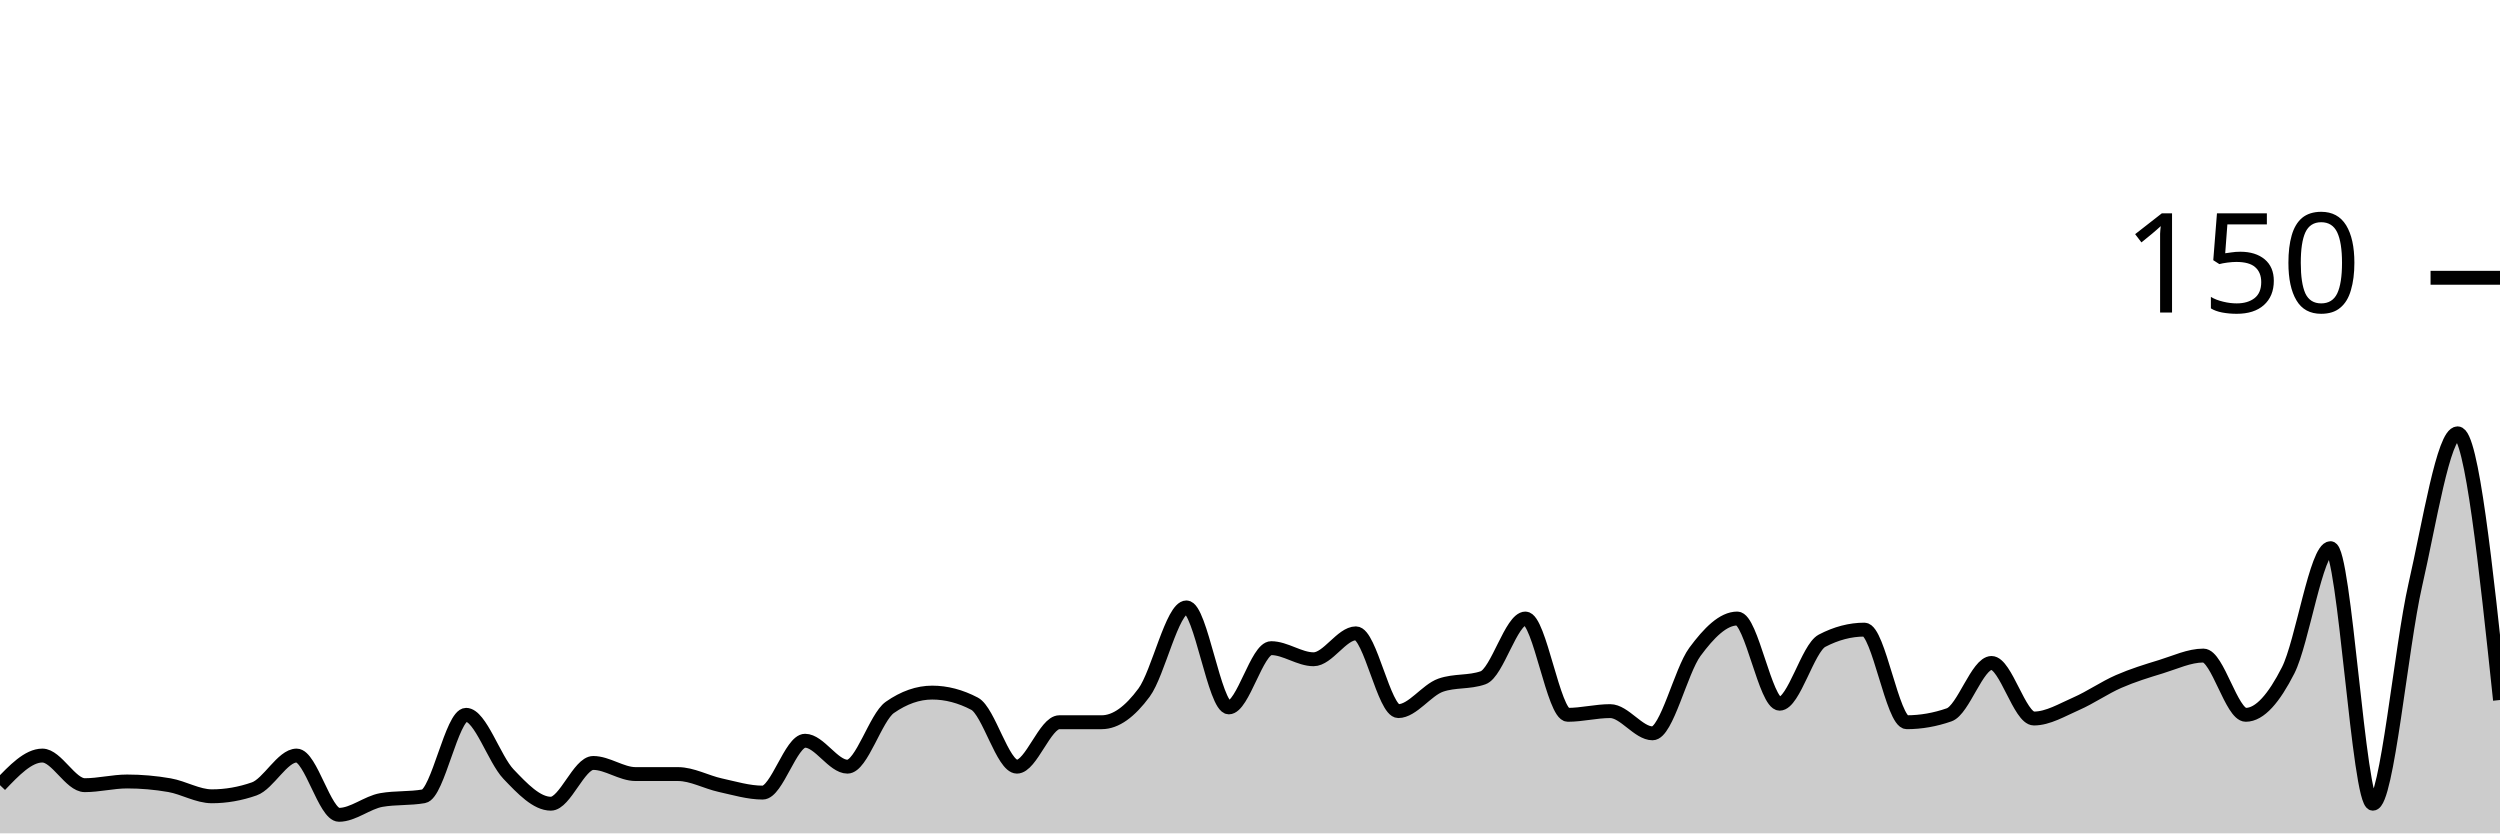
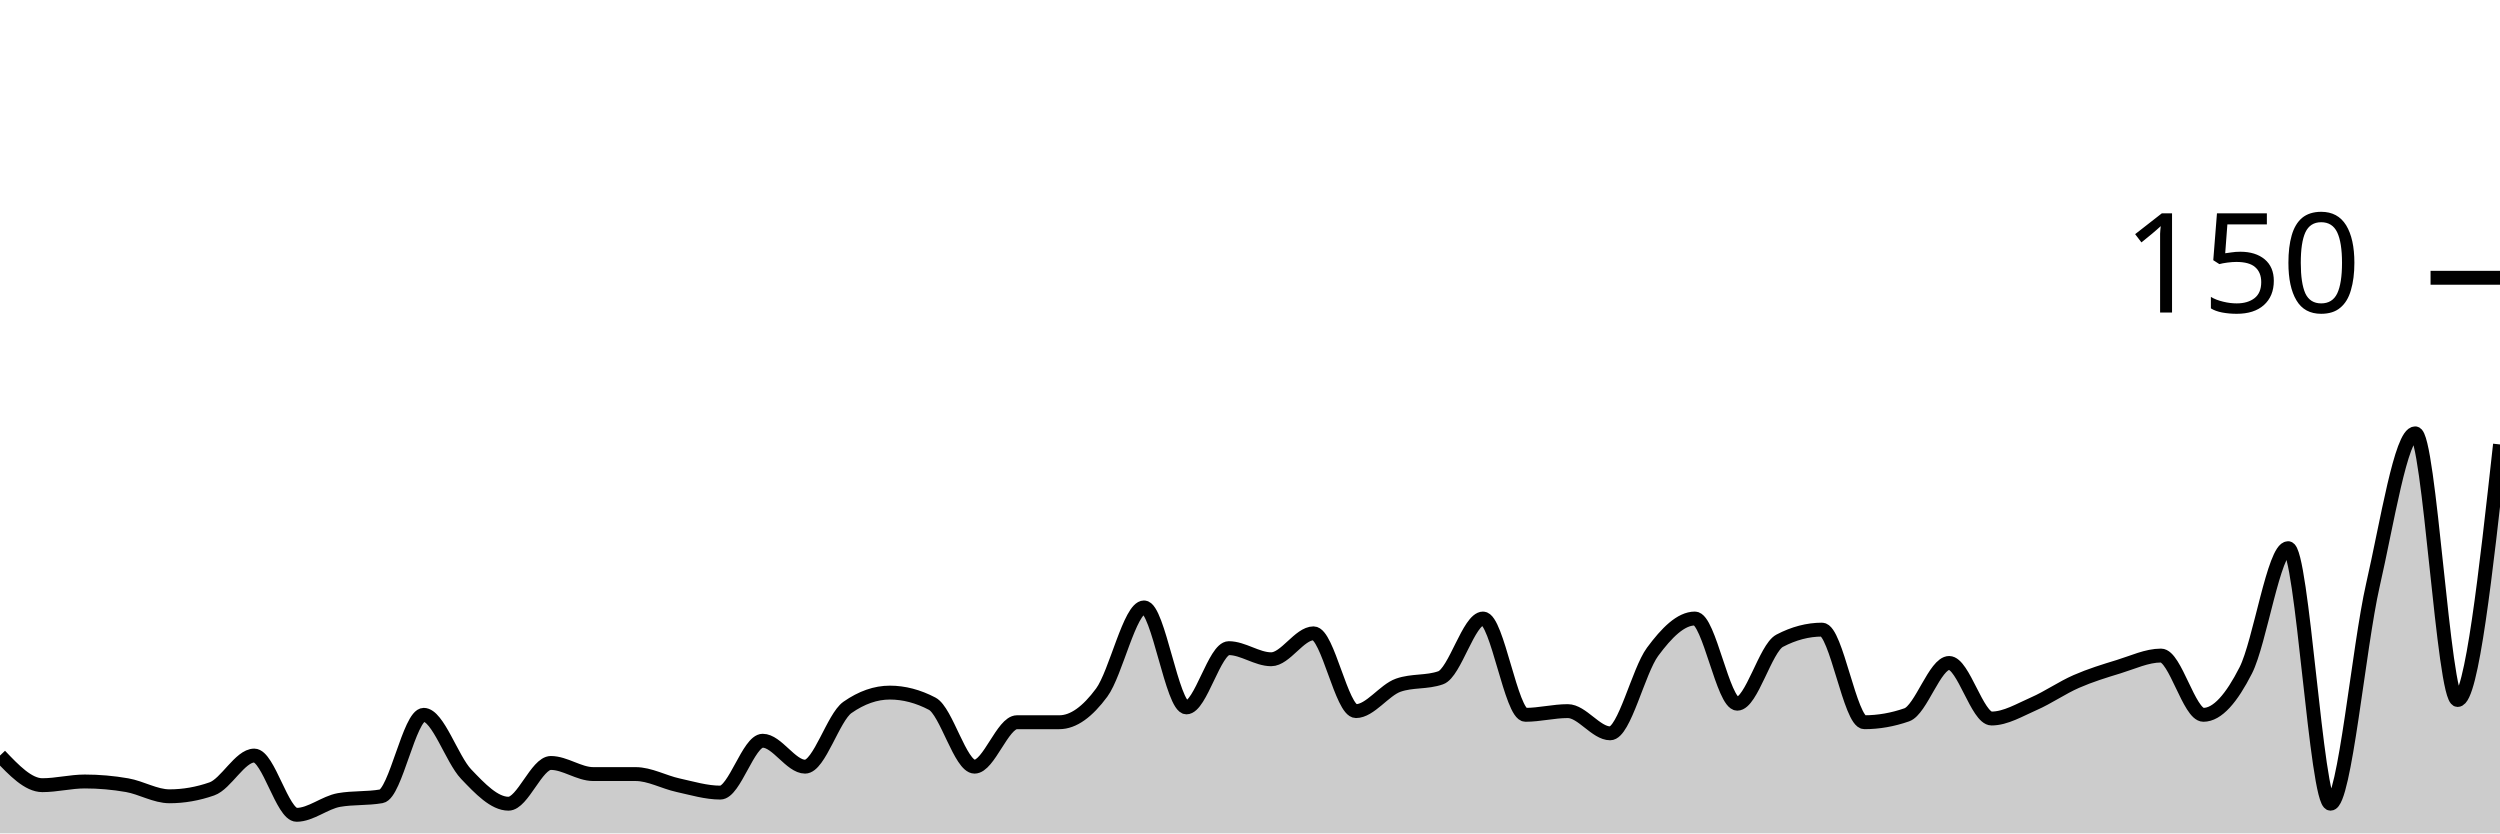
<svg xmlns="http://www.w3.org/2000/svg" viewBox="0 0 180 60">
  <g transform="translate(0,20)">
-     <path class="area" fill="rgba(0, 0, 0, 0.2)" d="M0,36.533C1.017,35.467,2.034,34.4,3.051,34.4C4.068,34.4,5.085,36.533,6.102,36.533C7.119,36.533,8.136,36.267,9.153,36.267C10.169,36.267,11.186,36.356,12.203,36.533C13.22,36.711,14.237,37.333,15.254,37.333C16.271,37.333,17.288,37.156,18.305,36.8C19.322,36.444,20.339,34.4,21.356,34.4C22.373,34.4,23.39,38.667,24.407,38.667C25.424,38.667,26.441,37.778,27.458,37.6C28.475,37.422,29.492,37.511,30.508,37.333C31.525,37.156,32.542,31.467,33.559,31.467C34.576,31.467,35.593,34.667,36.61,35.733C37.627,36.8,38.644,37.867,39.661,37.867C40.678,37.867,41.695,34.933,42.712,34.933C43.729,34.933,44.746,35.733,45.763,35.733C46.78,35.733,47.797,35.733,48.814,35.733C49.831,35.733,50.847,36.311,51.864,36.533C52.881,36.756,53.898,37.067,54.915,37.067C55.932,37.067,56.949,33.333,57.966,33.333C58.983,33.333,60,35.2,61.017,35.2C62.034,35.2,63.051,31.644,64.068,30.933C65.085,30.222,66.102,29.867,67.119,29.867C68.136,29.867,69.153,30.133,70.169,30.667C71.186,31.2,72.203,35.2,73.22,35.2C74.237,35.2,75.254,32,76.271,32C77.288,32,78.305,32,79.322,32C80.339,32,81.356,31.244,82.373,29.867C83.39,28.489,84.407,23.733,85.424,23.733C86.441,23.733,87.458,30.933,88.475,30.933C89.492,30.933,90.508,26.667,91.525,26.667C92.542,26.667,93.559,27.467,94.576,27.467C95.593,27.467,96.61,25.6,97.627,25.6C98.644,25.6,99.661,31.2,100.678,31.2C101.695,31.2,102.712,29.689,103.729,29.333C104.746,28.978,105.763,29.156,106.78,28.8C107.797,28.444,108.814,24.533,109.831,24.533C110.847,24.533,111.864,31.467,112.881,31.467C113.898,31.467,114.915,31.2,115.932,31.2C116.949,31.2,117.966,32.8,118.983,32.8C120,32.8,121.017,28.311,122.034,26.933C123.051,25.556,124.068,24.533,125.085,24.533C126.102,24.533,127.119,30.667,128.136,30.667C129.153,30.667,130.169,26.667,131.186,26.133C132.203,25.6,133.22,25.333,134.237,25.333C135.254,25.333,136.271,32,137.288,32C138.305,32,139.322,31.822,140.339,31.467C141.356,31.111,142.373,27.733,143.39,27.733C144.407,27.733,145.424,31.733,146.441,31.733C147.458,31.733,148.475,31.111,149.492,30.667C150.508,30.222,151.525,29.511,152.542,29.067C153.559,28.622,154.576,28.311,155.593,28C156.61,27.689,157.627,27.2,158.644,27.2C159.661,27.2,160.678,31.467,161.695,31.467C162.712,31.467,163.729,30.267,164.746,28.267C165.763,26.267,166.78,19.467,167.797,19.467C168.814,19.467,169.831,37.867,170.847,37.867C171.864,37.867,172.881,26.578,173.898,22.133C174.915,17.689,175.932,11.2,176.949,11.2C177.966,11.2,178.983,20.8,180,30.4L180,40C178.983,40,177.966,40,176.949,40C175.932,40,174.915,40,173.898,40C172.881,40,171.864,40,170.847,40C169.831,40,168.814,40,167.797,40C166.78,40,165.763,40,164.746,40C163.729,40,162.712,40,161.695,40C160.678,40,159.661,40,158.644,40C157.627,40,156.61,40,155.593,40C154.576,40,153.559,40,152.542,40C151.525,40,150.508,40,149.492,40C148.475,40,147.458,40,146.441,40C145.424,40,144.407,40,143.39,40C142.373,40,141.356,40,140.339,40C139.322,40,138.305,40,137.288,40C136.271,40,135.254,40,134.237,40C133.22,40,132.203,40,131.186,40C130.169,40,129.153,40,128.136,40C127.119,40,126.102,40,125.085,40C124.068,40,123.051,40,122.034,40C121.017,40,120,40,118.983,40C117.966,40,116.949,40,115.932,40C114.915,40,113.898,40,112.881,40C111.864,40,110.847,40,109.831,40C108.814,40,107.797,40,106.78,40C105.763,40,104.746,40,103.729,40C102.712,40,101.695,40,100.678,40C99.661,40,98.644,40,97.627,40C96.61,40,95.593,40,94.576,40C93.559,40,92.542,40,91.525,40C90.508,40,89.492,40,88.475,40C87.458,40,86.441,40,85.424,40C84.407,40,83.39,40,82.373,40C81.356,40,80.339,40,79.322,40C78.305,40,77.288,40,76.271,40C75.254,40,74.237,40,73.22,40C72.203,40,71.186,40,70.169,40C69.153,40,68.136,40,67.119,40C66.102,40,65.085,40,64.068,40C63.051,40,62.034,40,61.017,40C60,40,58.983,40,57.966,40C56.949,40,55.932,40,54.915,40C53.898,40,52.881,40,51.864,40C50.847,40,49.831,40,48.814,40C47.797,40,46.78,40,45.763,40C44.746,40,43.729,40,42.712,40C41.695,40,40.678,40,39.661,40C38.644,40,37.627,40,36.61,40C35.593,40,34.576,40,33.559,40C32.542,40,31.525,40,30.508,40C29.492,40,28.475,40,27.458,40C26.441,40,25.424,40,24.407,40C23.39,40,22.373,40,21.356,40C20.339,40,19.322,40,18.305,40C17.288,40,16.271,40,15.254,40C14.237,40,13.22,40,12.203,40C11.186,40,10.169,40,9.153,40C8.136,40,7.119,40,6.102,40C5.085,40,4.068,40,3.051,40C2.034,40,1.017,40,0,40Z" />
-     <path class="line" stroke="black" fill="none" d="M0,36.533C1.017,35.467,2.034,34.4,3.051,34.4C4.068,34.4,5.085,36.533,6.102,36.533C7.119,36.533,8.136,36.267,9.153,36.267C10.169,36.267,11.186,36.356,12.203,36.533C13.22,36.711,14.237,37.333,15.254,37.333C16.271,37.333,17.288,37.156,18.305,36.8C19.322,36.444,20.339,34.4,21.356,34.4C22.373,34.4,23.39,38.667,24.407,38.667C25.424,38.667,26.441,37.778,27.458,37.6C28.475,37.422,29.492,37.511,30.508,37.333C31.525,37.156,32.542,31.467,33.559,31.467C34.576,31.467,35.593,34.667,36.61,35.733C37.627,36.8,38.644,37.867,39.661,37.867C40.678,37.867,41.695,34.933,42.712,34.933C43.729,34.933,44.746,35.733,45.763,35.733C46.78,35.733,47.797,35.733,48.814,35.733C49.831,35.733,50.847,36.311,51.864,36.533C52.881,36.756,53.898,37.067,54.915,37.067C55.932,37.067,56.949,33.333,57.966,33.333C58.983,33.333,60,35.2,61.017,35.2C62.034,35.2,63.051,31.644,64.068,30.933C65.085,30.222,66.102,29.867,67.119,29.867C68.136,29.867,69.153,30.133,70.169,30.667C71.186,31.2,72.203,35.2,73.22,35.2C74.237,35.2,75.254,32,76.271,32C77.288,32,78.305,32,79.322,32C80.339,32,81.356,31.244,82.373,29.867C83.39,28.489,84.407,23.733,85.424,23.733C86.441,23.733,87.458,30.933,88.475,30.933C89.492,30.933,90.508,26.667,91.525,26.667C92.542,26.667,93.559,27.467,94.576,27.467C95.593,27.467,96.61,25.6,97.627,25.6C98.644,25.6,99.661,31.2,100.678,31.2C101.695,31.2,102.712,29.689,103.729,29.333C104.746,28.978,105.763,29.156,106.78,28.8C107.797,28.444,108.814,24.533,109.831,24.533C110.847,24.533,111.864,31.467,112.881,31.467C113.898,31.467,114.915,31.2,115.932,31.2C116.949,31.2,117.966,32.8,118.983,32.8C120,32.8,121.017,28.311,122.034,26.933C123.051,25.556,124.068,24.533,125.085,24.533C126.102,24.533,127.119,30.667,128.136,30.667C129.153,30.667,130.169,26.667,131.186,26.133C132.203,25.6,133.22,25.333,134.237,25.333C135.254,25.333,136.271,32,137.288,32C138.305,32,139.322,31.822,140.339,31.467C141.356,31.111,142.373,27.733,143.39,27.733C144.407,27.733,145.424,31.733,146.441,31.733C147.458,31.733,148.475,31.111,149.492,30.667C150.508,30.222,151.525,29.511,152.542,29.067C153.559,28.622,154.576,28.311,155.593,28C156.61,27.689,157.627,27.2,158.644,27.2C159.661,27.2,160.678,31.467,161.695,31.467C162.712,31.467,163.729,30.267,164.746,28.267C165.763,26.267,166.78,19.467,167.797,19.467C168.814,19.467,169.831,37.867,170.847,37.867C171.864,37.867,172.881,26.578,173.898,22.133C174.915,17.689,175.932,11.2,176.949,11.2C177.966,11.2,178.983,20.8,180,30.4" />
+     <path class="area" fill="rgba(0, 0, 0, 0.2)" d="M0,34.4C1.017,35.467,2.034,36.533,3.051,36.533C4.068,36.533,5.085,36.267,6.102,36.267C7.119,36.267,8.136,36.356,9.153,36.533C10.169,36.711,11.186,37.333,12.203,37.333C13.22,37.333,14.237,37.156,15.254,36.8C16.271,36.444,17.288,34.4,18.305,34.4C19.322,34.4,20.339,38.667,21.356,38.667C22.373,38.667,23.39,37.778,24.407,37.6C25.424,37.422,26.441,37.511,27.458,37.333C28.475,37.156,29.492,31.467,30.508,31.467C31.525,31.467,32.542,34.667,33.559,35.733C34.576,36.8,35.593,37.867,36.61,37.867C37.627,37.867,38.644,34.933,39.661,34.933C40.678,34.933,41.695,35.733,42.712,35.733C43.729,35.733,44.746,35.733,45.763,35.733C46.78,35.733,47.797,36.311,48.814,36.533C49.831,36.756,50.847,37.067,51.864,37.067C52.881,37.067,53.898,33.333,54.915,33.333C55.932,33.333,56.949,35.2,57.966,35.2C58.983,35.2,60,31.644,61.017,30.933C62.034,30.222,63.051,29.867,64.068,29.867C65.085,29.867,66.102,30.133,67.119,30.667C68.136,31.2,69.153,35.2,70.169,35.2C71.186,35.2,72.203,32,73.22,32C74.237,32,75.254,32,76.271,32C77.288,32,78.305,31.244,79.322,29.867C80.339,28.489,81.356,23.733,82.373,23.733C83.39,23.733,84.407,30.933,85.424,30.933C86.441,30.933,87.458,26.667,88.475,26.667C89.492,26.667,90.508,27.467,91.525,27.467C92.542,27.467,93.559,25.6,94.576,25.6C95.593,25.6,96.61,31.2,97.627,31.2C98.644,31.2,99.661,29.689,100.678,29.333C101.695,28.978,102.712,29.156,103.729,28.8C104.746,28.444,105.763,24.533,106.78,24.533C107.797,24.533,108.814,31.467,109.831,31.467C110.847,31.467,111.864,31.2,112.881,31.2C113.898,31.2,114.915,32.8,115.932,32.8C116.949,32.8,117.966,28.311,118.983,26.933C120,25.556,121.017,24.533,122.034,24.533C123.051,24.533,124.068,30.667,125.085,30.667C126.102,30.667,127.119,26.667,128.136,26.133C129.153,25.6,130.169,25.333,131.186,25.333C132.203,25.333,133.22,32,134.237,32C135.254,32,136.271,31.822,137.288,31.467C138.305,31.111,139.322,27.733,140.339,27.733C141.356,27.733,142.373,31.733,143.39,31.733C144.407,31.733,145.424,31.111,146.441,30.667C147.458,30.222,148.475,29.511,149.492,29.067C150.508,28.622,151.525,28.311,152.542,28C153.559,27.689,154.576,27.2,155.593,27.2C156.61,27.2,157.627,31.467,158.644,31.467C159.661,31.467,160.678,30.267,161.695,28.267C162.712,26.267,163.729,19.467,164.746,19.467C165.763,19.467,166.78,37.867,167.797,37.867C168.814,37.867,169.831,26.578,170.847,22.133C171.864,17.689,172.881,11.2,173.898,11.2C174.915,11.2,175.932,30.4,176.949,30.4C177.966,30.4,178.983,21.2,180,12L180,40C178.983,40,177.966,40,176.949,40C175.932,40,174.915,40,173.898,40C172.881,40,171.864,40,170.847,40C169.831,40,168.814,40,167.797,40C166.78,40,165.763,40,164.746,40C163.729,40,162.712,40,161.695,40C160.678,40,159.661,40,158.644,40C157.627,40,156.61,40,155.593,40C154.576,40,153.559,40,152.542,40C151.525,40,150.508,40,149.492,40C148.475,40,147.458,40,146.441,40C145.424,40,144.407,40,143.39,40C142.373,40,141.356,40,140.339,40C139.322,40,138.305,40,137.288,40C136.271,40,135.254,40,134.237,40C133.22,40,132.203,40,131.186,40C130.169,40,129.153,40,128.136,40C127.119,40,126.102,40,125.085,40C124.068,40,123.051,40,122.034,40C121.017,40,120,40,118.983,40C117.966,40,116.949,40,115.932,40C114.915,40,113.898,40,112.881,40C111.864,40,110.847,40,109.831,40C108.814,40,107.797,40,106.78,40C105.763,40,104.746,40,103.729,40C102.712,40,101.695,40,100.678,40C99.661,40,98.644,40,97.627,40C96.61,40,95.593,40,94.576,40C93.559,40,92.542,40,91.525,40C90.508,40,89.492,40,88.475,40C87.458,40,86.441,40,85.424,40C84.407,40,83.39,40,82.373,40C81.356,40,80.339,40,79.322,40C78.305,40,77.288,40,76.271,40C75.254,40,74.237,40,73.22,40C72.203,40,71.186,40,70.169,40C69.153,40,68.136,40,67.119,40C66.102,40,65.085,40,64.068,40C63.051,40,62.034,40,61.017,40C60,40,58.983,40,57.966,40C56.949,40,55.932,40,54.915,40C53.898,40,52.881,40,51.864,40C50.847,40,49.831,40,48.814,40C47.797,40,46.78,40,45.763,40C44.746,40,43.729,40,42.712,40C41.695,40,40.678,40,39.661,40C38.644,40,37.627,40,36.61,40C35.593,40,34.576,40,33.559,40C32.542,40,31.525,40,30.508,40C29.492,40,28.475,40,27.458,40C26.441,40,25.424,40,24.407,40C23.39,40,22.373,40,21.356,40C20.339,40,19.322,40,18.305,40C17.288,40,16.271,40,15.254,40C14.237,40,13.22,40,12.203,40C11.186,40,10.169,40,9.153,40C8.136,40,7.119,40,6.102,40C5.085,40,4.068,40,3.051,40C2.034,40,1.017,40,0,40Z" />
+     <path class="line" stroke="black" fill="none" d="M0,34.4C1.017,35.467,2.034,36.533,3.051,36.533C4.068,36.533,5.085,36.267,6.102,36.267C7.119,36.267,8.136,36.356,9.153,36.533C10.169,36.711,11.186,37.333,12.203,37.333C13.22,37.333,14.237,37.156,15.254,36.8C16.271,36.444,17.288,34.4,18.305,34.4C19.322,34.4,20.339,38.667,21.356,38.667C22.373,38.667,23.39,37.778,24.407,37.6C25.424,37.422,26.441,37.511,27.458,37.333C28.475,37.156,29.492,31.467,30.508,31.467C31.525,31.467,32.542,34.667,33.559,35.733C34.576,36.8,35.593,37.867,36.61,37.867C37.627,37.867,38.644,34.933,39.661,34.933C40.678,34.933,41.695,35.733,42.712,35.733C43.729,35.733,44.746,35.733,45.763,35.733C46.78,35.733,47.797,36.311,48.814,36.533C49.831,36.756,50.847,37.067,51.864,37.067C52.881,37.067,53.898,33.333,54.915,33.333C55.932,33.333,56.949,35.2,57.966,35.2C58.983,35.2,60,31.644,61.017,30.933C62.034,30.222,63.051,29.867,64.068,29.867C65.085,29.867,66.102,30.133,67.119,30.667C68.136,31.2,69.153,35.2,70.169,35.2C71.186,35.2,72.203,32,73.22,32C74.237,32,75.254,32,76.271,32C77.288,32,78.305,31.244,79.322,29.867C80.339,28.489,81.356,23.733,82.373,23.733C83.39,23.733,84.407,30.933,85.424,30.933C86.441,30.933,87.458,26.667,88.475,26.667C89.492,26.667,90.508,27.467,91.525,27.467C92.542,27.467,93.559,25.6,94.576,25.6C95.593,25.6,96.61,31.2,97.627,31.2C98.644,31.2,99.661,29.689,100.678,29.333C101.695,28.978,102.712,29.156,103.729,28.8C104.746,28.444,105.763,24.533,106.78,24.533C107.797,24.533,108.814,31.467,109.831,31.467C110.847,31.467,111.864,31.2,112.881,31.2C113.898,31.2,114.915,32.8,115.932,32.8C116.949,32.8,117.966,28.311,118.983,26.933C120,25.556,121.017,24.533,122.034,24.533C123.051,24.533,124.068,30.667,125.085,30.667C126.102,30.667,127.119,26.667,128.136,26.133C129.153,25.6,130.169,25.333,131.186,25.333C132.203,25.333,133.22,32,134.237,32C135.254,32,136.271,31.822,137.288,31.467C138.305,31.111,139.322,27.733,140.339,27.733C141.356,27.733,142.373,31.733,143.39,31.733C144.407,31.733,145.424,31.111,146.441,30.667C147.458,30.222,148.475,29.511,149.492,29.067C150.508,28.622,151.525,28.311,152.542,28C153.559,27.689,154.576,27.2,155.593,27.2C156.61,27.2,157.627,31.467,158.644,31.467C159.661,31.467,160.678,30.267,161.695,28.267C162.712,26.267,163.729,19.467,164.746,19.467C165.763,19.467,166.78,37.867,167.797,37.867C168.814,37.867,169.831,26.578,170.847,22.133C171.864,17.689,172.881,11.2,173.898,11.2C174.915,11.2,175.932,30.4,176.949,30.4C177.966,30.4,178.983,21.2,180,12" />
    <path class="axis-ceiling" stroke-width="1" stroke="black" fill="none" d="M175,0L180,0" />
    <text class="axis-ceiling-label" font-family="sans-serif" text-anchor="end" font-size="10px" x="170" y="2.5">150</text>
  </g>
</svg>
